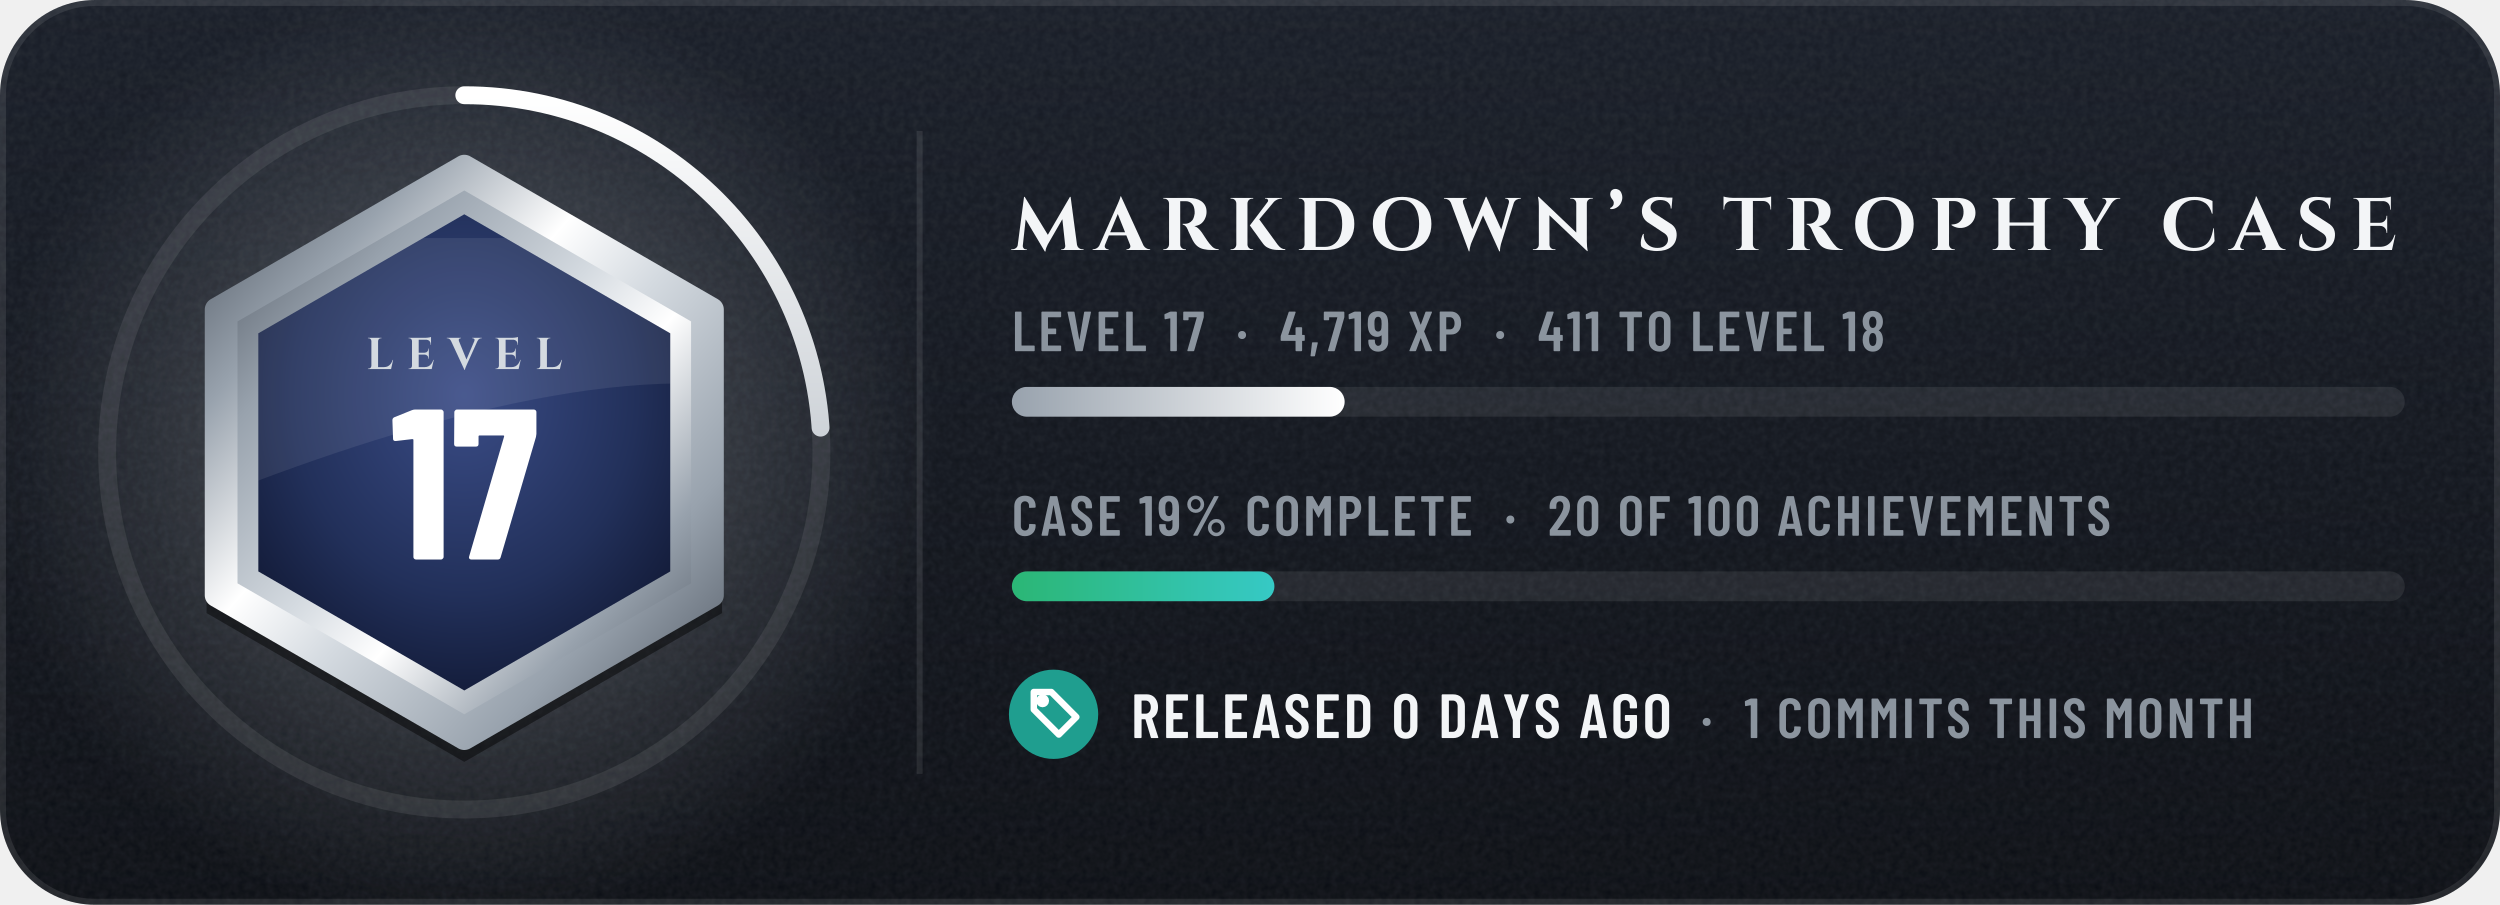
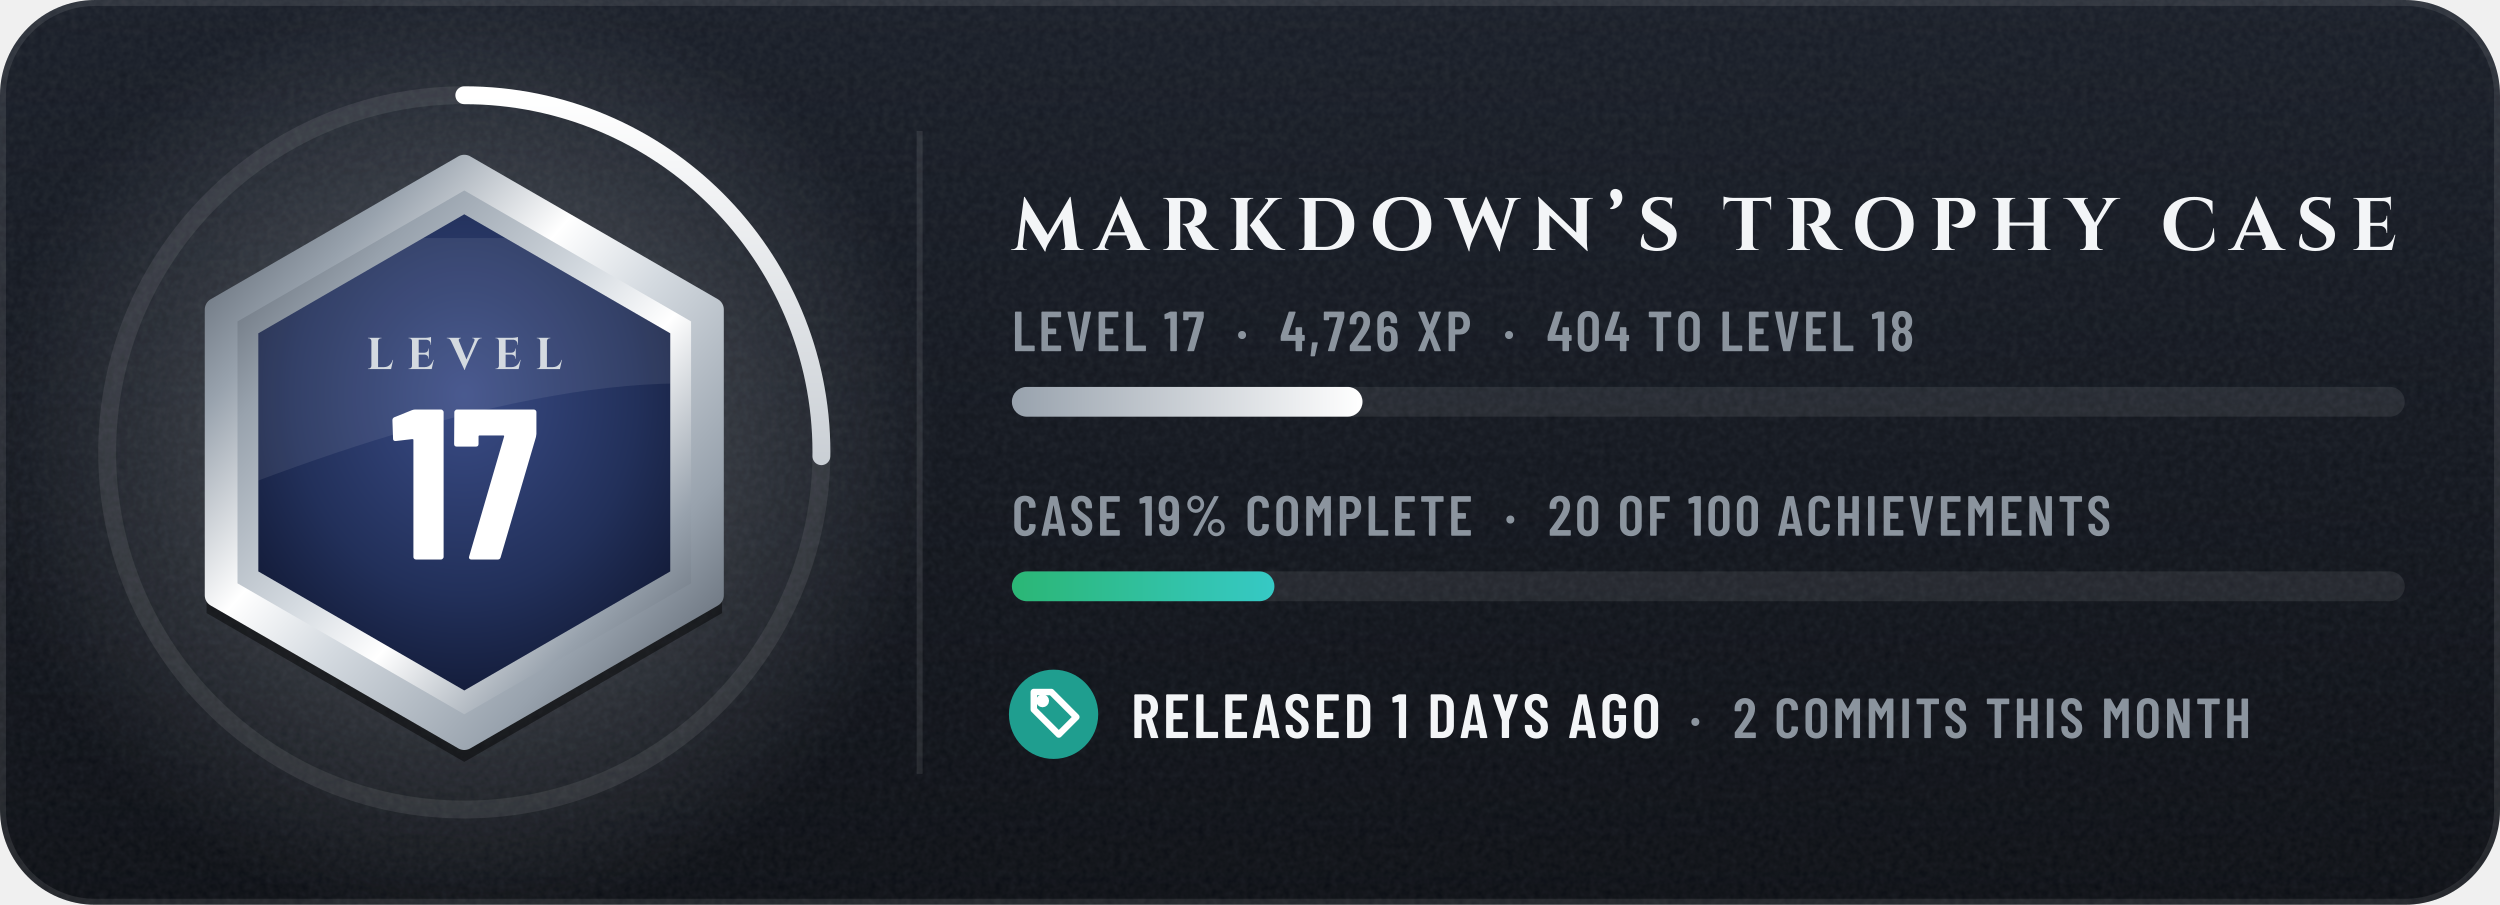
- <svg xmlns="http://www.w3.org/2000/svg" width="420" height="152" viewBox="0 0 420 152" role="img" aria-label="tannergolden/markdown: level 17, 4,719 XP, case 19% complete, released 0 days ago">
+ <svg xmlns="http://www.w3.org/2000/svg" width="420" height="152" viewBox="0 0 420 152" role="img" aria-label="tannergolden/markdown: level 17, 4,726 XP, case 19% complete, released 1 days ago">
  <defs>
    <linearGradient id="bg" x1="0" y1="0" x2="0" y2="1">
      <stop offset="0" stop-color="#171C26" />
      <stop offset="1" stop-color="#0A0D13" />
    </linearGradient>
    <clipPath id="card">
      <rect width="420" height="152" rx="16" />
    </clipPath>
    <filter id="grain" x="0" y="0" width="100%" height="100%">
      <feTurbulence type="fractalNoise" baseFrequency=".85" numOctaves="2" stitchTiles="stitch" />
      <feColorMatrix values="0 0 0 0 1 0 0 0 0 1 0 0 0 0 1 0 0 0 .07 0" />
    </filter>
    <radialGradient id="glow" cx=".5" cy=".5" r=".5">
      <stop offset="0" stop-color="#D4DAE0" stop-opacity="0.34" />
      <stop offset="1" stop-color="#D4DAE0" stop-opacity="0" />
    </radialGradient>
    <linearGradient id="mh" x1="0" y1="0" x2="1" y2="0">
      <stop offset="0" stop-color="#4E5661" />
      <stop offset="0.2" stop-color="#98A2AD" />
      <stop offset="0.4" stop-color="#FFFFFF" />
      <stop offset="0.54" stop-color="#D4DAE0" />
      <stop offset="0.78" stop-color="#98A2AD" />
      <stop offset="1" stop-color="#4E5661" />
    </linearGradient>
    <linearGradient id="md" x1="0" y1="0" x2="1" y2="1">
      <stop offset="0" stop-color="#4E5661" />
      <stop offset="0.2" stop-color="#98A2AD" />
      <stop offset="0.4" stop-color="#FFFFFF" />
      <stop offset="0.54" stop-color="#D4DAE0" />
      <stop offset="0.78" stop-color="#98A2AD" />
      <stop offset="1" stop-color="#4E5661" />
    </linearGradient>
    <linearGradient id="mdr" x1="1" y1="1" x2="0" y2="0">
      <stop offset="0" stop-color="#4E5661" />
      <stop offset="0.2" stop-color="#98A2AD" />
      <stop offset="0.4" stop-color="#FFFFFF" />
      <stop offset="0.54" stop-color="#D4DAE0" />
      <stop offset="0.78" stop-color="#98A2AD" />
      <stop offset="1" stop-color="#4E5661" />
    </linearGradient>
    <linearGradient id="dia" x1="0" y1="0" x2="1" y2="0">
      <stop offset="0" stop-color="#6CCBFF" />
      <stop offset=".5" stop-color="#C4B2FF" />
      <stop offset="1" stop-color="#F29BDD" />
    </linearGradient>
    <linearGradient id="pb" x1="0" y1="0" x2="1" y2="0">
      <stop offset="0" stop-color="#BE8818" />
      <stop offset="1" stop-color="#FFF1B5" />
    </linearGradient>
    <linearGradient id="shg" x1="0" y1="0" x2="1" y2="0">
      <stop offset="0" stop-color="#FFFFFF" stop-opacity="0" />
      <stop offset=".5" stop-color="#FFFFFF" stop-opacity=".6" />
      <stop offset="1" stop-color="#FFFFFF" stop-opacity="0" />
    </linearGradient>
    <radialGradient id="en" cx=".5" cy=".38" r=".7">
      <stop offset="0" stop-color="#3A4C86" />
      <stop offset=".6" stop-color="#22305A" />
      <stop offset="1" stop-color="#0F1630" />
    </radialGradient>
    <linearGradient id="xp" x1="0" y1="0" x2="1" y2="0">
      <stop offset="0" stop-color="#98A2AD" />
      <stop offset="1" stop-color="#FFFFFF" />
    </linearGradient>
    <linearGradient id="cp" x1="0" y1="0" x2="1" y2="0">
      <stop offset="0" stop-color="#2BB675" />
      <stop offset="1" stop-color="#36C9C5" />
    </linearGradient>
    <clipPath id="enc">
      <polygon points="78,36 112.6,56 112.6,96 78,116 43.4,96 43.4,56" />
    </clipPath>
  </defs>
  <g clip-path="url(#card)">
    <rect width="420" height="152" fill="url(#bg)" />
    <rect width="420" height="152" filter="url(#grain)" />
  </g>
  <rect x=".5" y=".5" width="419" height="151" rx="15.5" fill="none" stroke="#FFFFFF" stroke-opacity=".09" />
  <circle cx="78" cy="76" r="80" fill="url(#glow)" />
  <circle cx="78" cy="76" r="60" fill="none" stroke="#FFFFFF" stroke-opacity=".08" stroke-width="3" />
-   <circle cx="78" cy="76" r="60" fill="none" stroke="url(#xp)" stroke-width="3" stroke-linecap="round" stroke-dasharray="90.1 377" transform="rotate(-90 78 76)" />
+   <circle cx="78" cy="76" r="60" fill="none" stroke="url(#xp)" stroke-width="3" stroke-linecap="round" stroke-dasharray="94.9 377" transform="rotate(-90 78 76)" />
  <polygon points="78,28 121.3,53 121.3,103 78,128 34.7,103 34.7,53" fill="#000000" fill-opacity=".45" />
  <polygon points="78,28 119.6,52 119.6,100 78,124 36.4,100 36.4,52" fill="url(#md)" stroke="url(#md)" stroke-width="4" stroke-linejoin="round" />
  <polygon points="78,32 116.1,54 116.1,98 78,120 39.9,98 39.9,54" fill="url(#mdr)" />
  <polygon points="78,36 112.6,56 112.6,96 78,116 43.4,96 43.4,56" fill="url(#en)" />
  <g clip-path="url(#enc)">
    <path d="M30 40H130V66C104 60 64 72 30 86Z" fill="#FFFFFF" fill-opacity=".08" />
  </g>
  <g transform="translate(61.5 62) scale(0.0075 -0.0075)" fill="#D4DAE0">
    <use href="#s76" x="0" />
    <use href="#s69" x="910" />
    <use href="#s86" x="1836" />
    <use href="#s69" x="2857" />
    <use href="#s76" x="3782" />
  </g>
  <g transform="translate(65.6 94) scale(0.036 -0.036)" fill="#FFFFFF">
    <use href="#n49" x="0" />
    <use href="#n55" x="284" />
  </g>
  <rect x="154" y="22" width="1" height="108" fill="#FFFFFF" fill-opacity=".09" />
  <g transform="translate(170 42) scale(0.0125 -0.0125)" fill="#F3F5F7">
    <use href="#s77" x="0" />
    <use href="#s65" x="1113" />
    <use href="#s82" x="1990" />
    <use href="#s75" x="2897" />
    <use href="#s68" x="3814" />
    <use href="#s79" x="4802" />
    <use href="#s87" x="5841" />
    <use href="#s78" x="6972" />
    <use href="#s8217" x="7997" />
    <use href="#s83" x="8402" />
    <use href="#s84" x="9550" />
    <use href="#s82" x="10377" />
    <use href="#s79" x="11284" />
    <use href="#s80" x="12323" />
    <use href="#s72" x="13139" />
    <use href="#s89" x="14161" />
    <use href="#s67" x="15433" />
    <use href="#s65" x="16373" />
    <use href="#s83" x="17250" />
    <use href="#s69" x="17988" />
  </g>
  <g transform="translate(170 59) scale(0.0095 -0.0095)" fill="#8B949E">
    <use href="#m76" x="0" />
    <use href="#m69" x="468" />
    <use href="#m86" x="955" />
    <use href="#m69" x="1479" />
    <use href="#m76" x="1967" />
    <use href="#m49" x="2687" />
    <use href="#m55" x="3013" />
    <use href="#m183" x="3963" />
    <use href="#m52" x="4736" />
    <use href="#m44" x="5248" />
    <use href="#m55" x="5499" />
-     <use href="#m49" x="5944" />
-     <use href="#m57" x="6271" />
-     <use href="#m88" x="6999" />
-     <use href="#m80" x="7512" />
-     <use href="#m183" x="8527" />
-     <use href="#m52" x="9299" />
-     <use href="#m49" x="9811" />
-     <use href="#m49" x="10138" />
-     <use href="#m84" x="10717" />
-     <use href="#m79" x="11222" />
-     <use href="#m76" x="11994" />
-     <use href="#m69" x="12461" />
-     <use href="#m86" x="12949" />
-     <use href="#m69" x="13473" />
-     <use href="#m76" x="13960" />
-     <use href="#m49" x="14681" />
-     <use href="#m56" x="15007" />
+     <use href="#m50" x="5944" />
+     <use href="#m54" x="6422" />
+     <use href="#m88" x="7156" />
+     <use href="#m80" x="7669" />
+     <use href="#m183" x="8684" />
+     <use href="#m52" x="9456" />
+     <use href="#m48" x="9968" />
+     <use href="#m52" x="10471" />
+     <use href="#m84" x="11235" />
+     <use href="#m79" x="11740" />
+     <use href="#m76" x="12512" />
+     <use href="#m69" x="12979" />
+     <use href="#m86" x="13467" />
+     <use href="#m69" x="13991" />
+     <use href="#m76" x="14478" />
+     <use href="#m49" x="15199" />
+     <use href="#m56" x="15525" />
  </g>
  <rect x="170" y="65" width="234" height="5" rx="2.5" fill="#FFFFFF" fill-opacity=".08" />
-   <rect x="170" y="65" width="55.9" height="5" rx="2.5" fill="url(#xp)" />
+   <rect x="170" y="65" width="58.9" height="5" rx="2.5" fill="url(#xp)" />
  <g transform="translate(170 90) scale(0.0095 -0.0095)" fill="#8B949E">
    <use href="#m67" x="0" />
    <use href="#m65" x="510" />
    <use href="#m83" x="1018" />
    <use href="#m69" x="1505" />
    <use href="#m49" x="2245" />
    <use href="#m57" x="2572" />
    <use href="#m37" x="3047" />
    <use href="#m67" x="4125" />
    <use href="#m79" x="4634" />
    <use href="#m77" x="5154" />
    <use href="#m80" x="5745" />
    <use href="#m76" x="6254" />
    <use href="#m69" x="6722" />
    <use href="#m84" x="7209" />
    <use href="#m69" x="7714" />
    <use href="#m183" x="8707" />
    <use href="#m50" x="9480" />
    <use href="#m48" x="9958" />
    <use href="#m79" x="10713" />
    <use href="#m70" x="11232" />
    <use href="#m49" x="11953" />
    <use href="#m48" x="12279" />
    <use href="#m48" x="12782" />
    <use href="#m65" x="13537" />
    <use href="#m67" x="14046" />
    <use href="#m72" x="14555" />
    <use href="#m73" x="15085" />
    <use href="#m69" x="15362" />
    <use href="#m86" x="15849" />
    <use href="#m69" x="16373" />
    <use href="#m77" x="16861" />
    <use href="#m69" x="17451" />
    <use href="#m78" x="17939" />
    <use href="#m84" x="18499" />
    <use href="#m83" x="19003" />
  </g>
  <rect x="170" y="96" width="234" height="5" rx="2.5" fill="#FFFFFF" fill-opacity=".08" />
  <rect x="170" y="96" width="44.1" height="5" rx="2.5" fill="url(#cp)" />
  <circle cx="177" cy="120" r="7.5" fill="#1F9E8F" />
  <g transform="translate(172 115) scale(0.42)" fill="none" stroke="#FFFFFF" stroke-width="2.6" stroke-linecap="round" stroke-linejoin="round">
    <path d="M11 3H4v7l10 10 7-7z" />
    <circle cx="7.5" cy="6.5" r="1.3" />
  </g>
  <g transform="translate(190 124) scale(0.0105 -0.0105)" fill="#F3F5F7">
    <use href="#m82" x="0" />
    <use href="#m69" x="509" />
    <use href="#m76" x="991" />
    <use href="#m69" x="1454" />
    <use href="#m65" x="1936" />
    <use href="#m83" x="2440" />
    <use href="#m69" x="2922" />
    <use href="#m68" x="3404" />
-     <use href="#m48" x="4172" />
-     <use href="#m68" x="4917" />
-     <use href="#m65" x="5436" />
-     <use href="#m89" x="5940" />
-     <use href="#m83" x="6444" />
-     <use href="#m65" x="7173" />
-     <use href="#m71" x="7677" />
-     <use href="#m79" x="8186" />
-   </g>
-   <g transform="translate(280.9 124) scale(0.0095 -0.0095)" fill="#8B949E">
+     <use href="#m49" x="4172" />
+     <use href="#m68" x="4741" />
+     <use href="#m65" x="5260" />
+     <use href="#m89" x="5764" />
+     <use href="#m83" x="6268" />
+     <use href="#m65" x="6997" />
+     <use href="#m71" x="7501" />
+     <use href="#m79" x="8010" />
+   </g>
+   <g transform="translate(279 124) scale(0.0095 -0.0095)" fill="#8B949E">
    <use href="#m183" x="505" />
-     <use href="#m49" x="1278" />
-     <use href="#m67" x="1857" />
-     <use href="#m79" x="2367" />
-     <use href="#m77" x="2887" />
-     <use href="#m77" x="3477" />
-     <use href="#m73" x="4068" />
-     <use href="#m84" x="4345" />
-     <use href="#m83" x="4849" />
-     <use href="#m84" x="5588" />
-     <use href="#m72" x="6093" />
-     <use href="#m73" x="6623" />
-     <use href="#m83" x="6899" />
-     <use href="#m77" x="7639" />
-     <use href="#m79" x="8229" />
-     <use href="#m78" x="8749" />
-     <use href="#m84" x="9309" />
-     <use href="#m72" x="9813" />
+     <use href="#m50" x="1278" />
+     <use href="#m67" x="2008" />
+     <use href="#m79" x="2518" />
+     <use href="#m77" x="3038" />
+     <use href="#m77" x="3628" />
+     <use href="#m73" x="4219" />
+     <use href="#m84" x="4496" />
+     <use href="#m83" x="5000" />
+     <use href="#m84" x="5739" />
+     <use href="#m72" x="6244" />
+     <use href="#m73" x="6774" />
+     <use href="#m83" x="7050" />
+     <use href="#m77" x="7790" />
+     <use href="#m79" x="8380" />
+     <use href="#m78" x="8900" />
+     <use href="#m84" x="9460" />
+     <use href="#m72" x="9964" />
  </g>
  <defs>
    <path id="m37" d="M54 557Q54 598 74 633Q94 668 128 688Q163 709 204 709Q244 709 278 688Q313 668 333 633Q353 598 353 557Q353 515 333 480Q313 445 279 424Q245 404 204 404Q163 404 128 424Q94 445 74 480Q54 515 54 557ZM162 14 526 692Q530 700 541 700H599Q606 700 608 696Q610 692 607 686L243 8Q239 0 228 0H170Q163 0 161 4Q159 8 162 14ZM289 557Q289 594 264 620Q239 647 204 647Q168 647 143 621Q118 595 118 557Q118 519 143 492Q168 466 204 466Q240 466 264 492Q289 519 289 557ZM419 144Q419 185 439 220Q459 255 493 276Q527 296 568 296Q609 296 643 276Q677 255 697 220Q717 185 717 144Q717 102 697 67Q677 32 643 12Q609 -9 568 -9Q527 -9 493 12Q459 32 439 67Q419 102 419 144ZM654 144Q654 182 629 208Q604 234 568 234Q532 234 507 208Q482 182 482 144Q482 106 507 80Q532 53 568 53Q604 53 629 80Q654 106 654 144Z" />
    <path id="m44" d="M33 -78 59 146Q60 157 71 157H151Q164 157 161 144L112 -80Q110 -91 99 -91H45Q39 -91 36 -88Q32 -84 33 -78Z" />
    <path id="m48" d="M38 183V517Q38 604 89 658Q140 711 224 711Q309 711 360 658Q412 604 412 517V183Q412 96 360 42Q309 -11 224 -11Q140 -11 89 42Q38 96 38 183ZM296 176V524Q296 563 276 586Q257 610 224 610Q192 610 173 586Q154 563 154 524V176Q154 137 173 114Q192 90 224 90Q257 90 276 114Q296 137 296 176Z" />
    <path id="m49" d="M122 700H218Q223 700 226 696Q230 693 230 688V12Q230 7 226 4Q223 0 218 0H126Q121 0 118 4Q114 7 114 12V576Q114 578 112 580Q111 582 109 581L27 565H24Q13 565 13 576L10 643Q10 653 18 657L107 697Q114 700 122 700Z" />
    <path id="m50" d="M173 100H392Q397 100 400 96Q404 93 404 88V12Q404 7 400 4Q397 0 392 0H43Q38 0 34 4Q31 7 31 12V92Q31 101 36 107L75 160Q114 212 152 266Q189 320 215 363Q273 459 273 522Q273 562 256 585Q238 608 209 608Q180 608 163 586Q146 563 147 526V487Q147 482 144 478Q140 475 135 475H41Q36 475 32 478Q29 482 29 487V530Q33 610 84 659Q134 708 214 708Q293 708 342 656Q390 605 390 521Q390 471 373 422Q356 373 319 317Q294 277 260 229Q225 181 214 166Q184 126 170 106Q168 104 169 102Q170 100 173 100Z" />
    <path id="m52" d="M443 275V194Q443 189 440 186Q436 182 431 182H401Q396 182 396 177V12Q396 7 392 4Q389 0 384 0H292Q287 0 284 4Q280 7 280 12V177Q280 182 275 182H29Q24 182 20 186Q17 189 17 194V259Q17 268 19 274L158 690Q161 700 171 700H271Q277 700 280 696Q283 693 281 686L153 293Q152 287 157 287H275Q280 287 280 292V412Q280 417 284 420Q287 424 292 424H384Q389 424 392 420Q396 417 396 412V292Q396 287 401 287H431Q436 287 440 284Q443 280 443 275Z" />
+     <path id="m54" d="M401 216Q401 193 399 151Q394 75 346 34Q299 -8 221 -8Q147 -8 101 30Q55 69 46 144Q40 171 40 207L39 532Q39 613 88 660Q138 708 219 708Q295 708 343 660Q391 612 391 532V507Q391 502 388 498Q384 495 379 495H287Q282 495 278 498Q275 502 275 507V526Q275 560 258 582Q242 605 219 605Q191 605 174 583Q156 561 156 526V423Q156 420 158 419Q160 418 162 420Q191 447 234 447Q303 447 346 403Q389 359 396 286Q401 253 401 216ZM284 224Q284 250 279 295Q267 353 220 353Q196 353 180 338Q165 322 160 292Q156 257 156 224Q156 195 159 157Q164 125 180 108Q195 91 220 91Q245 91 260 109Q276 127 281 160Q284 196 284 224Z" />
    <path id="m55" d="M90 13 255 594Q257 600 251 600H116Q111 600 111 595V559Q111 554 108 550Q104 547 99 547H28Q23 547 20 550Q16 554 16 559L17 688Q17 693 20 696Q24 700 29 700H368Q373 700 376 696Q380 693 380 688V607Q380 603 378 593L211 10Q208 0 197 0H100Q87 0 90 13Z" />
    <path id="m56" d="M325 364Q358 345 375 306Q396 259 396 200Q396 147 380 107Q360 53 318 22Q275 -8 216 -8Q158 -8 116 22Q73 52 53 106Q38 148 38 200Q38 259 56 301Q71 341 109 363Q113 366 109 369Q76 390 58 427Q38 470 38 523Q38 581 58 620Q78 664 120 688Q161 712 216 712Q270 712 312 688Q353 665 374 621Q396 579 396 523Q396 471 376 429Q358 392 325 371Q319 367 325 364ZM159 559Q152 541 152 513Q152 483 162 456Q169 435 183 423Q197 411 216 411Q237 411 252 424Q266 436 273 459Q281 483 281 513Q281 547 271 568Q264 589 250 600Q236 612 216 612Q198 612 184 602Q171 591 164 573ZM281 206Q281 244 272 271Q266 295 252 308Q237 322 216 322Q195 322 180 308Q166 294 160 268Q152 242 152 208Q152 177 158 151Q163 123 178 108Q194 92 216 92Q239 92 255 108Q271 124 276 153Q281 180 281 206Z" />
    <path id="m57" d="M384 168Q384 87 334 40Q285 -8 204 -8Q128 -8 80 40Q32 88 32 168V193Q32 198 36 202Q39 205 44 205H136Q141 205 144 202Q148 198 148 193V174Q148 140 164 118Q181 95 204 95Q232 95 250 117Q267 139 267 174V276Q267 279 265 280Q263 281 261 279Q232 253 189 253Q120 253 77 297Q34 341 27 414Q22 447 22 484Q22 518 25 549Q29 625 76 666Q124 708 203 708Q276 708 322 670Q368 631 378 556Q383 526 383 493ZM267 476Q267 506 264 543Q253 609 204 609Q179 609 163 591Q147 573 142 540Q140 516 140 476Q140 439 145 405Q150 377 166 362Q181 347 204 347Q228 347 244 362Q259 378 263 408Q267 443 267 476Z" />
    <path id="m65" d="M325 11 306 116Q306 121 300 121H154Q148 121 148 116L129 11Q128 0 116 0H25Q11 0 14 13L162 689Q164 700 175 700H281Q292 700 294 689L442 13V9Q442 0 431 0H338Q326 0 325 11ZM171 212H282Q288 212 287 217L229 533Q228 536 226 536Q224 536 223 533L166 217Q165 212 171 212Z" />
    <path id="m67" d="M42 180V521Q42 607 94 658Q145 708 230 708Q316 708 368 658Q420 607 420 521V509Q420 504 416 500Q413 496 408 496L315 492Q303 492 303 504V529Q303 564 283 586Q263 608 230 608Q198 608 178 586Q158 564 158 529V171Q158 136 178 114Q198 92 230 92Q263 92 283 114Q303 136 303 171V196Q303 201 306 204Q310 208 315 208L408 204Q413 204 416 200Q420 197 420 192V180Q420 95 368 44Q316 -8 230 -8Q145 -8 94 44Q42 95 42 180Z" />
    <path id="m68" d="M54 12V688Q54 693 58 696Q61 700 66 700H237Q323 700 374 648Q426 596 426 509V191Q426 104 374 52Q323 0 237 0H66Q61 0 58 4Q54 7 54 12ZM175 100 235 101Q268 101 288 128Q309 154 310 198V502Q310 547 290 574Q269 600 234 600H175Q170 600 170 595V105Q170 100 175 100Z" />
    <path id="m69" d="M391 600H175Q170 600 170 595V406Q170 401 175 401H303Q308 401 312 398Q315 394 315 389V312Q315 307 312 304Q308 300 303 300H175Q170 300 170 295V105Q170 100 175 100H391Q396 100 400 96Q403 93 403 88V12Q403 7 400 4Q396 0 391 0H66Q61 0 58 4Q54 7 54 12V688Q54 693 58 696Q61 700 66 700H391Q396 700 400 696Q403 693 403 688V612Q403 607 400 604Q396 600 391 600Z" />
    <path id="m70" d="M390 600H175Q170 600 170 595V406Q170 401 175 401H302Q307 401 310 398Q314 394 314 389V312Q314 307 310 304Q307 300 302 300H175Q170 300 170 295V12Q170 7 166 4Q163 0 158 0H66Q61 0 58 4Q54 7 54 12V688Q54 693 58 696Q61 700 66 700H390Q395 700 398 696Q402 693 402 688V612Q402 607 398 604Q395 600 390 600Z" />
    <path id="m71" d="M42 173V527Q42 609 94 658Q145 708 230 708Q315 708 368 658Q420 609 420 526V487Q420 482 416 478Q413 475 408 475H316Q311 475 308 478Q304 482 304 487V528Q304 564 284 586Q263 608 230 608Q197 608 177 586Q157 564 157 528V172Q157 136 177 114Q197 92 230 92Q263 92 284 114Q304 136 304 172V268Q304 273 299 273H238Q233 273 230 276Q226 280 226 285V358Q226 363 230 366Q233 370 238 370H408Q413 370 416 366Q420 363 420 358V173Q420 91 368 42Q315 -8 230 -8Q145 -8 94 42Q42 91 42 173Z" />
    <path id="m72" d="M319 700H411Q416 700 420 696Q423 693 423 688V12Q423 7 420 4Q416 0 411 0H319Q314 0 310 4Q307 7 307 12V295Q307 300 302 300H175Q170 300 170 295V12Q170 7 166 4Q163 0 158 0H66Q61 0 58 4Q54 7 54 12V688Q54 693 58 696Q61 700 66 700H158Q163 700 166 696Q170 693 170 688V406Q170 401 175 401H302Q307 401 307 406V688Q307 693 310 696Q314 700 319 700Z" />
    <path id="m73" d="M54 12V688Q54 693 58 696Q61 700 66 700H158Q163 700 166 696Q170 693 170 688V12Q170 7 166 4Q163 0 158 0H66Q61 0 58 4Q54 7 54 12Z" />
    <path id="m76" d="M54 12V688Q54 693 58 696Q61 700 66 700H158Q163 700 166 696Q170 693 170 688V105Q170 100 175 100H391Q396 100 400 96Q403 93 403 88V12Q403 7 400 4Q396 0 391 0H66Q61 0 58 4Q54 7 54 12Z" />
    <path id="m77" d="M383 700H475Q480 700 484 696Q487 693 487 688V12Q487 7 484 4Q480 0 475 0H383Q378 0 374 4Q371 7 371 12V484Q371 488 369 488Q367 488 365 485L278 327Q273 319 269 319Q265 319 260 327L173 485Q171 488 169 488Q167 488 167 484V12Q167 7 164 4Q160 0 155 0H63Q58 0 54 4Q51 7 51 12V688Q51 693 54 696Q58 700 63 700H155Q165 700 170 692L267 521Q270 517 273 521L368 692Q373 700 383 700Z" />
    <path id="m78" d="M350 700H441Q446 700 450 696Q453 693 453 688V12Q453 7 450 4Q446 0 441 0H336Q326 0 323 10L174 434Q173 437 170 436Q168 436 168 433L169 12Q169 7 166 4Q162 0 157 0H66Q61 0 58 4Q54 7 54 12V688Q54 693 58 696Q61 700 66 700H169Q179 700 182 690L332 269Q333 266 336 266Q338 267 338 270V688Q338 693 342 696Q345 700 350 700Z" />
    <path id="m79" d="M42 182V518Q42 604 94 656Q147 708 233 708Q319 708 372 656Q425 604 425 518V182Q425 96 372 44Q319 -8 233 -8Q147 -8 94 44Q42 96 42 182ZM309 177V523Q309 561 288 584Q267 608 233 608Q199 608 178 584Q158 561 158 523V177Q158 139 178 116Q199 92 233 92Q267 92 288 116Q309 139 309 177Z" />
    <path id="m80" d="M432 495Q432 405 384 350Q337 295 259 295H174Q169 295 169 290V12Q169 7 166 4Q162 0 157 0H65Q60 0 56 4Q53 7 53 12V689Q53 694 56 698Q60 701 65 701H253Q306 701 346 675Q387 649 410 602Q432 555 432 495ZM316 492Q316 542 294 572Q271 601 234 601H174Q169 601 169 596V391Q169 386 174 386H234Q271 386 294 414Q316 443 316 492Z" />
    <path id="m82" d="M318 10 233 297Q231 301 228 301H175Q170 301 170 296V12Q170 7 166 4Q163 0 158 0H66Q61 0 58 4Q54 7 54 12V688Q54 693 58 696Q61 700 66 700H254Q307 700 348 674Q388 649 410 602Q433 556 433 496Q433 434 409 389Q385 344 342 321Q338 320 339 315L437 14Q438 12 438 9Q438 0 427 0H331Q321 0 318 10ZM170 595V396Q170 391 175 391H236Q272 391 294 419Q317 447 317 495Q317 543 294 572Q272 600 236 600H175Q170 600 170 595Z" />
    <path id="m83" d="M34 173V199Q34 204 38 208Q41 211 46 211H137Q142 211 146 208Q149 204 149 199V179Q149 140 168 116Q188 92 219 92Q250 92 270 114Q290 137 290 174Q290 200 279 219Q268 238 248 255Q228 272 184 304Q134 340 104 368Q73 396 52 436Q32 475 32 527Q32 610 82 659Q132 708 214 708Q297 708 348 656Q399 605 399 520V496Q399 491 396 488Q392 484 387 484H297Q292 484 288 488Q285 491 285 496V522Q285 561 266 584Q246 608 214 608Q184 608 165 586Q146 565 146 527Q146 491 166 466Q187 441 247 397Q308 352 339 324Q370 295 387 261Q404 227 404 180Q404 95 353 44Q302 -8 219 -8Q136 -8 85 42Q34 92 34 173Z" />
    <path id="m84" d="M425 688V612Q425 607 422 604Q418 600 413 600H286Q281 600 281 595V12Q281 7 278 4Q274 0 269 0H177Q172 0 168 4Q165 7 165 12V595Q165 600 160 600H40Q35 600 32 604Q28 607 28 612V688Q28 693 32 696Q35 700 40 700H413Q418 700 422 696Q425 693 425 688Z" />
    <path id="m86" d="M171 11 28 687 27 691Q27 700 38 700H139Q151 700 152 689L235 208Q236 205 238 205Q240 205 241 208L322 689Q323 700 335 700H433Q446 700 443 687L299 11Q297 0 286 0H184Q173 0 171 11Z" />
    <path id="m88" d="M31 14 168 347Q169 350 168 353L31 686Q30 688 30 692Q30 700 40 700H135Q145 700 148 690L228 473Q229 470 231 470Q233 470 234 473L313 690Q316 700 326 700H420Q427 700 429 696Q431 692 429 686L292 353Q291 350 292 347L429 14Q430 12 430 8Q430 0 420 0H327Q316 0 313 10L234 226Q233 229 231 229Q229 229 228 226L148 10Q145 0 134 0H40Q33 0 31 4Q29 8 31 14Z" />
    <path id="m89" d="M170 13V286L169 292L30 686Q29 688 29 691Q29 700 40 700H136Q147 700 150 690L225 433Q226 430 228 430Q230 430 231 433L306 690Q309 700 320 700H416Q422 700 425 696Q428 693 426 686L287 292L286 286V13Q286 8 282 4Q279 1 274 1H182Q177 1 174 4Q170 8 170 13Z" />
    <path id="m183" d="M37 286Q37 317 57 337Q77 357 108 357Q139 357 158 337Q178 317 178 286Q178 255 158 235Q138 215 108 215Q77 215 57 235Q37 255 37 286Z" />
    <path id="n49" d="M115 700H236Q241 700 244 696Q248 693 248 688V12Q248 7 244 4Q241 0 236 0H119Q114 0 110 4Q107 7 107 12V558Q107 562 102 562L25 553H23Q12 553 12 564L9 650Q9 660 18 664L100 697Q108 700 115 700Z" />
    <path id="n55" d="M83 14 246 573Q248 579 242 579H132Q127 579 127 574V539Q127 534 124 530Q120 527 115 527H25Q20 527 16 530Q13 534 13 539L14 688Q14 693 18 696Q21 700 26 700H385Q390 700 394 696Q397 693 397 688V586Q397 582 395 572L230 10Q227 0 217 0H93Q87 0 84 4Q81 8 83 14Z" />
    <path id="s65" d="M354 720 656 60Q671 36 690 25Q714 10 737 10H745V0H427V10H436Q456 10 471 26Q486 43 474 73L425 196H190L138 69Q132 52 136 39Q141 25 153 18Q165 10 177 10H186V0H-28V10H-19Q4 10 29 25Q48 36 62 60L296 589Q299 595 306 612Q314 628 322 649Q331 670 338 690Q345 709 345 720ZM208 238H408L310 484Z" />
    <path id="s67" d="M722 292 731 120Q709 83 672 53Q635 23 580 4Q525 -14 450 -14Q328 -13 236 30Q145 74 95 155Q45 236 45 351Q45 463 94 544Q143 626 234 670Q326 714 453 714Q533 714 596 698Q660 682 703 659L704 488H695Q668 587 607 630Q546 672 464 672Q384 672 327 633Q270 594 239 523Q208 452 208 353Q208 254 238 182Q267 110 322 70Q376 30 450 28Q527 28 580 53Q633 78 666 136Q698 194 714 292Z" />
    <path id="s68" d="M405 700Q523 700 609 658Q695 615 742 536Q788 458 788 350Q788 242 742 164Q695 85 609 42Q523 0 405 0H42V10H55Q81 10 100 28Q118 47 119 73V627Q119 653 100 672Q81 690 55 690H43L42 700ZM269 658V42H393Q465 42 517 80Q569 117 597 186Q625 255 625 350Q625 445 597 514Q569 583 517 620Q465 658 393 658Z" />
    <path id="s69" d="M606 205 560 0H42V10H55Q81 10 100 28Q118 47 119 73V627Q118 653 100 672Q81 690 55 690H42V700H423Q445 700 470 703Q494 706 515 710Q536 714 545 718V543H535V555Q535 601 508 629Q484 653 447 657H269V366H401Q438 367 462 392Q486 416 486 453V460H496V230H486V238Q486 275 462 299Q438 323 401 324H269V43H400Q450 43 488 62Q526 82 553 118Q580 155 596 205Z" />
    <path id="s72" d="M119 73V627Q118 653 100 672Q81 690 55 690H42V700H346V690H333Q307 690 288 672Q270 653 269 627V370H593V627Q593 653 574 672Q555 690 529 690H516V700H820V690H807Q781 690 762 672Q744 653 743 627V73Q744 47 762 28Q781 10 807 10H820V0H516V10H529Q555 10 574 28Q593 47 593 73V327H269V73Q270 47 288 28Q307 10 333 10H346V0H42V10H55Q81 10 100 28Q118 47 119 73Z" />
    <path id="s75" d="M119 73V627Q118 653 100 672Q81 690 55 690H42V700H346V690H333Q307 690 288 672Q270 653 269 627V73Q270 47 288 28Q307 10 333 10H346V0H42V10H55Q81 10 100 28Q118 47 119 73ZM734 700V691H730Q697 691 669 678Q645 666 627 650L427 412L675 72Q698 42 722 26Q746 11 777 10V0H695Q684 0 658 1Q633 2 601 9Q569 16 536 34Q504 51 480 83Q475 90 460 110Q445 130 425 158Q405 186 384 216Q362 245 343 271Q324 297 313 314L301 330L540 646Q551 662 543 676Q535 691 515 691H505V700Z" />
    <path id="s76" d="M606 205 560 0H42V10H55Q81 10 100 28Q118 47 119 73V627Q118 653 100 672Q81 690 55 690H42V700H346V690H333Q307 690 288 672Q270 653 269 627V43H400Q450 43 488 62Q526 82 553 118Q580 155 596 205Z" />
    <path id="s77" d="M780 714H789L875 68Q881 42 900 27Q921 10 947 10H963V0H663V9H678Q695 9 706 22Q717 36 717 52V55L678 414L491 90L481 73Q471 55 462 30Q452 5 452 -20H442L185 412L146 55V52Q146 36 158 22Q169 9 185 9H200V0H-9V10H7Q34 10 55 27Q73 40 78 64L163 714H172L483 204Z" />
    <path id="s78" d="M108 715 613 234V629Q612 655 594 672Q577 690 551 690H532V700H835V690H817Q792 690 774 672Q756 655 755 629V114Q755 77 758 48Q761 18 764 2L767 -14H758L252 467L253 71Q253 46 271 28Q289 10 314 10H333V0H30V10H49Q74 10 92 28Q110 46 110 71V590Q110 646 104 681L98 715Z" />
    <path id="s79" d="M442 714Q562 714 650 670Q739 625 788 544Q836 463 836 350Q836 238 788 156Q739 75 650 30Q562 -14 442 -14Q322 -14 234 30Q145 75 97 156Q49 237 49 350Q49 462 97 544Q145 625 234 670Q322 714 442 714ZM442 28Q513 28 564 68Q615 107 643 179Q671 251 671 350Q671 449 643 521Q615 593 564 632Q513 672 442 672Q372 672 320 632Q269 593 241 521Q213 449 213 350Q213 251 241 179Q269 107 320 68Q372 28 442 28Z" />
    <path id="s80" d="M122 73V627Q122 653 103 672Q84 690 58 690H46L45 700H379Q465 700 518 675Q572 650 598 606Q625 563 627 508Q629 457 610 415Q591 373 558 345Q525 317 482 304Q440 292 394 298Q349 305 306 333V343H319Q331 343 350 347Q370 351 392 362Q413 373 432 396Q451 419 461 457Q465 470 466 486Q468 503 467 517Q466 581 432 620Q399 658 338 658H272V73Q273 47 292 28Q310 10 336 10H349V0H45V10H58Q84 10 102 28Q121 47 122 73Z" />
    <path id="s82" d="M122 73V627Q121 653 102 672Q84 690 58 690H45V700H388Q433 700 476 690Q519 680 552 658Q586 636 606 600Q626 564 626 511Q626 469 608 428Q591 386 555 356Q519 327 462 321Q494 311 520 285Q547 259 564 233Q565 231 576 215Q586 199 602 176Q617 152 634 128Q651 104 665 86Q687 59 705 42Q723 26 743 18Q763 11 789 10V0H691Q637 0 593 10Q549 19 515 42Q481 65 456 104Q448 116 438 134Q429 153 419 174Q409 195 400 214Q390 234 383 250Q376 266 373 275Q360 307 342 323Q325 339 305 342V352H336Q363 352 388 363Q414 374 434 399Q454 424 462 468Q464 477 466 489Q467 501 466 516Q463 588 430 622Q397 655 348 656Q334 657 318 656Q301 656 288 656H272V73Q272 47 291 28Q310 10 336 10H348V0H45V10H58Q84 10 102 28Q121 47 122 73Z" />
    <path id="s83" d="M277 714Q297 714 326 712Q356 710 388 707Q399 705 409 704H476L475 692Q475 692 475 692L463 557H453Q453 609 414 640Q376 672 312 672Q254 672 218 644Q183 616 181 576Q180 546 200 524Q220 502 251 483L442 359Q488 333 512 291Q535 249 532 193Q527 95 457 40Q387 -14 267 -14Q223 -14 182 -6Q140 1 108 14Q76 28 57 47Q49 69 50 100Q51 131 60 163Q68 195 81 216H90Q86 165 108 122Q131 78 174 52Q218 27 278 28Q344 29 380 62Q416 94 416 140Q416 171 398 196Q379 221 337 244L162 360Q109 390 85 437Q61 484 66 539Q71 591 97 630Q123 670 168 692Q214 714 277 714Z" />
    <path id="s84" d="M654 719V544L644 545V556Q644 603 616 630Q589 658 542 659H409V73Q410 47 428 28Q447 10 473 10H486V0H182V10H195Q221 10 240 28Q258 47 259 73V659H125Q79 658 52 630Q24 603 24 556V545L14 544V719Q24 715 44 711Q65 707 90 704Q115 701 136 701H532Q554 701 578 704Q603 707 624 711Q645 715 654 719Z" />
    <path id="s86" d="M368 -20 68 627Q52 661 28 676Q3 690 -20 690H-28V700H290V690H281Q262 690 248 674Q233 657 244 627L413 214L589 627Q602 657 586 674Q570 690 551 690H542V700H756V690H747Q725 690 700 676Q676 661 660 627H659L426 111Q424 105 416 88Q409 72 400 51Q391 30 384 10Q378 -9 377 -20Z" />
    <path id="s87" d="M537 716V714L736 275L837 628Q845 658 832 674Q819 690 799 690H790V700H999V690H991Q968 690 941 676Q917 662 905 634L736 93L731 76Q726 58 722 32Q718 7 719 -18H709L491 465L333 93L327 76Q321 59 316 34Q310 9 309 -18H300L58 637Q45 663 23 676Q-3 690 -26 690H-34V700H271V690H262Q243 690 228 674Q214 658 225 628H223L347 280L528 716Z" />
    <path id="s89" d="M543 628Q552 642 548 656Q544 671 533 680Q522 690 508 690H496V700H735V690H721Q690 690 662 672Q635 654 620 631H619L423 318V73Q423 47 442 28Q461 10 487 10H499V0H196V10H209Q235 10 254 28Q272 47 273 73V318L83 631Q69 654 42 672Q15 690 -17 690H-31V700H300V690H287Q265 690 254 670Q242 650 251 629L395 369L543 628ZM367 322H368Z" />
    <path id="s8217" d="M65 803Q83 819 108 821Q133 823 156 810Q180 798 192 771Q211 730 206 688Q200 647 178 614Q155 581 120 564Q86 546 46 551L43 564Q67 573 80 593Q94 613 92 638Q90 662 68 686Q55 703 48 724Q42 746 46 767Q50 788 65 803Z" />
  </defs>
</svg>
